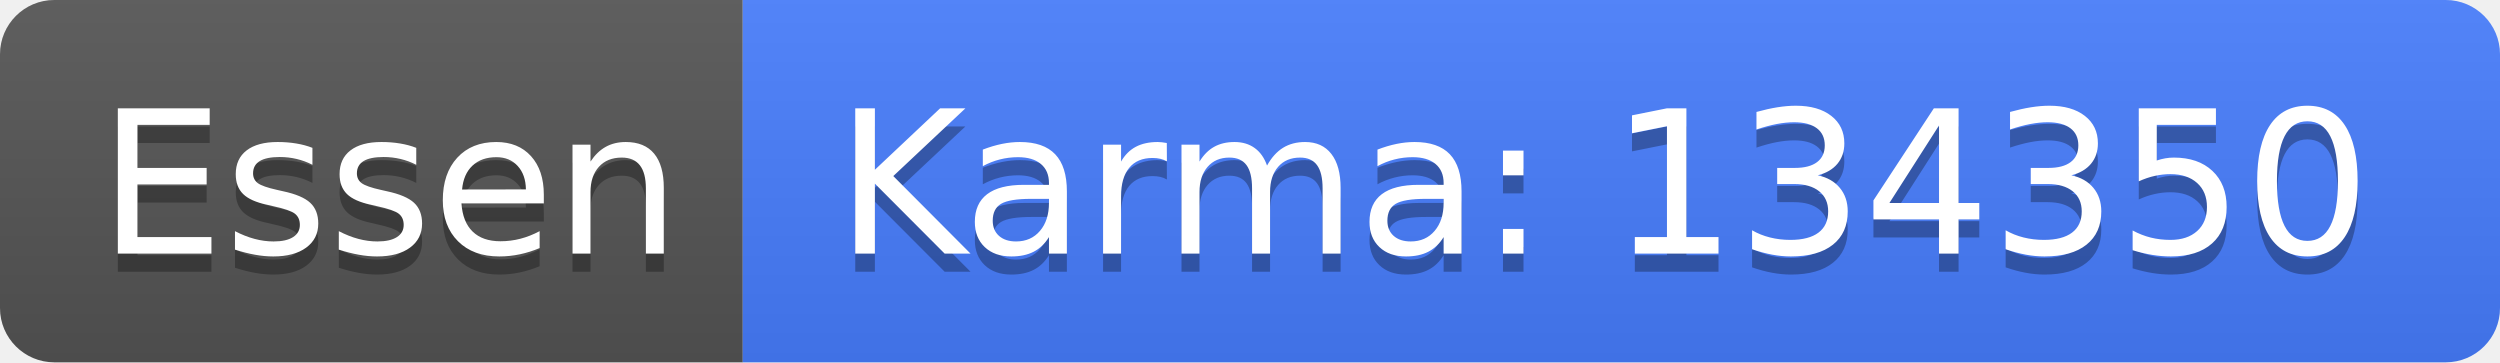
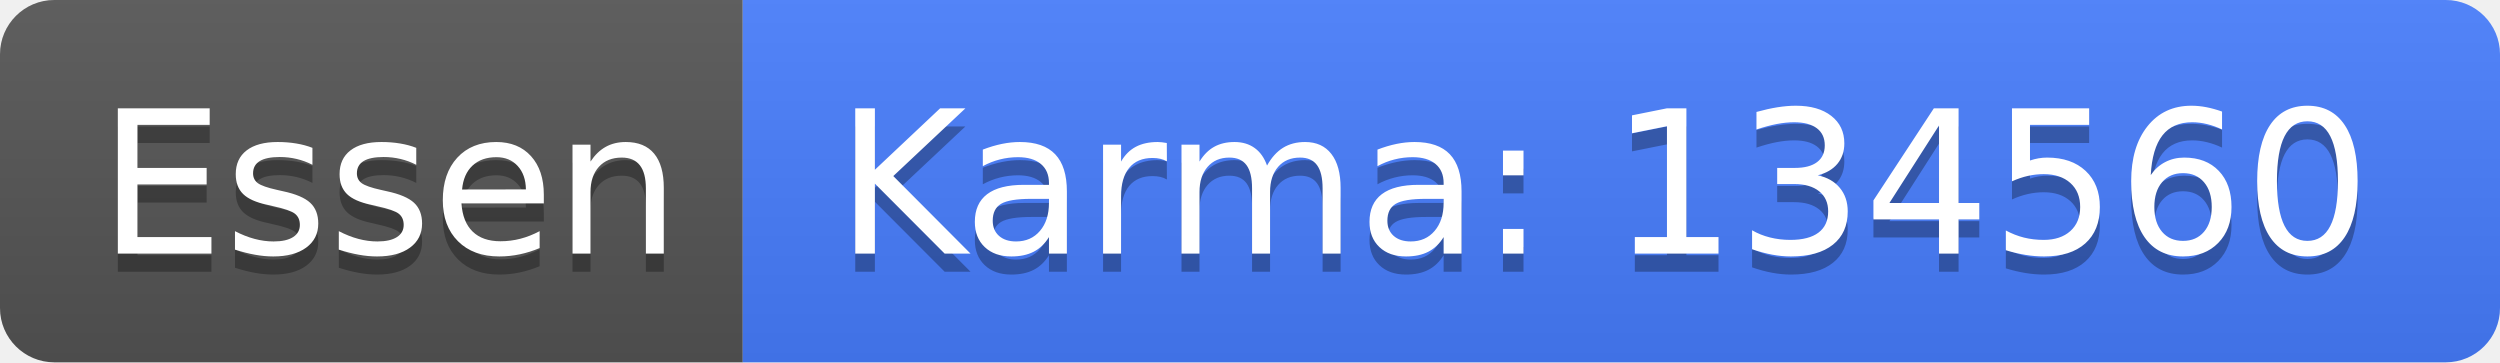
<svg xmlns="http://www.w3.org/2000/svg" width="138" height="20">
  <linearGradient id="b" x2="0" y2="100%">
    <stop offset="0" stop-color="#bbb" stop-opacity=".1" />
    <stop offset="1" stop-opacity=".1" />
  </linearGradient>
  <clipPath id="a">
    <rect width="138" height="20" rx="3" fill="#fff" />
  </clipPath>
  <g clip-path="url(#a)">
    <path fill="#555" d="M0 0h41v20H0z" />
    <path fill="#477eff" d="M41 0h97v20H41z" />
    <path fill="url(#b)" d="M0 0h138v20H0z" />
  </g>
  <g fill="#fff" text-anchor="middle" font-family="DejaVu Sans,Verdana,Geneva,sans-serif" font-size="110">
    <text x="215" y="150" fill="#010101" fill-opacity=".3" transform="scale(.1)" textLength="310">Essen</text>
    <text x="215" y="140" transform="scale(.1)" textLength="310">Essen</text>
-     <text x="885" y="150" fill="#010101" fill-opacity=".3" transform="scale(.1)" textLength="870">Karma: 134350</text>
-     <text x="885" y="140" transform="scale(.1)" textLength="870">Karma: 134350</text>
+     <text x="885" y="150" fill="#010101" fill-opacity=".3" transform="scale(.1)" textLength="870">Karma: 134560</text>
+     <text x="885" y="140" transform="scale(.1)" textLength="870">Karma: 134560</text>
  </g>
</svg>
